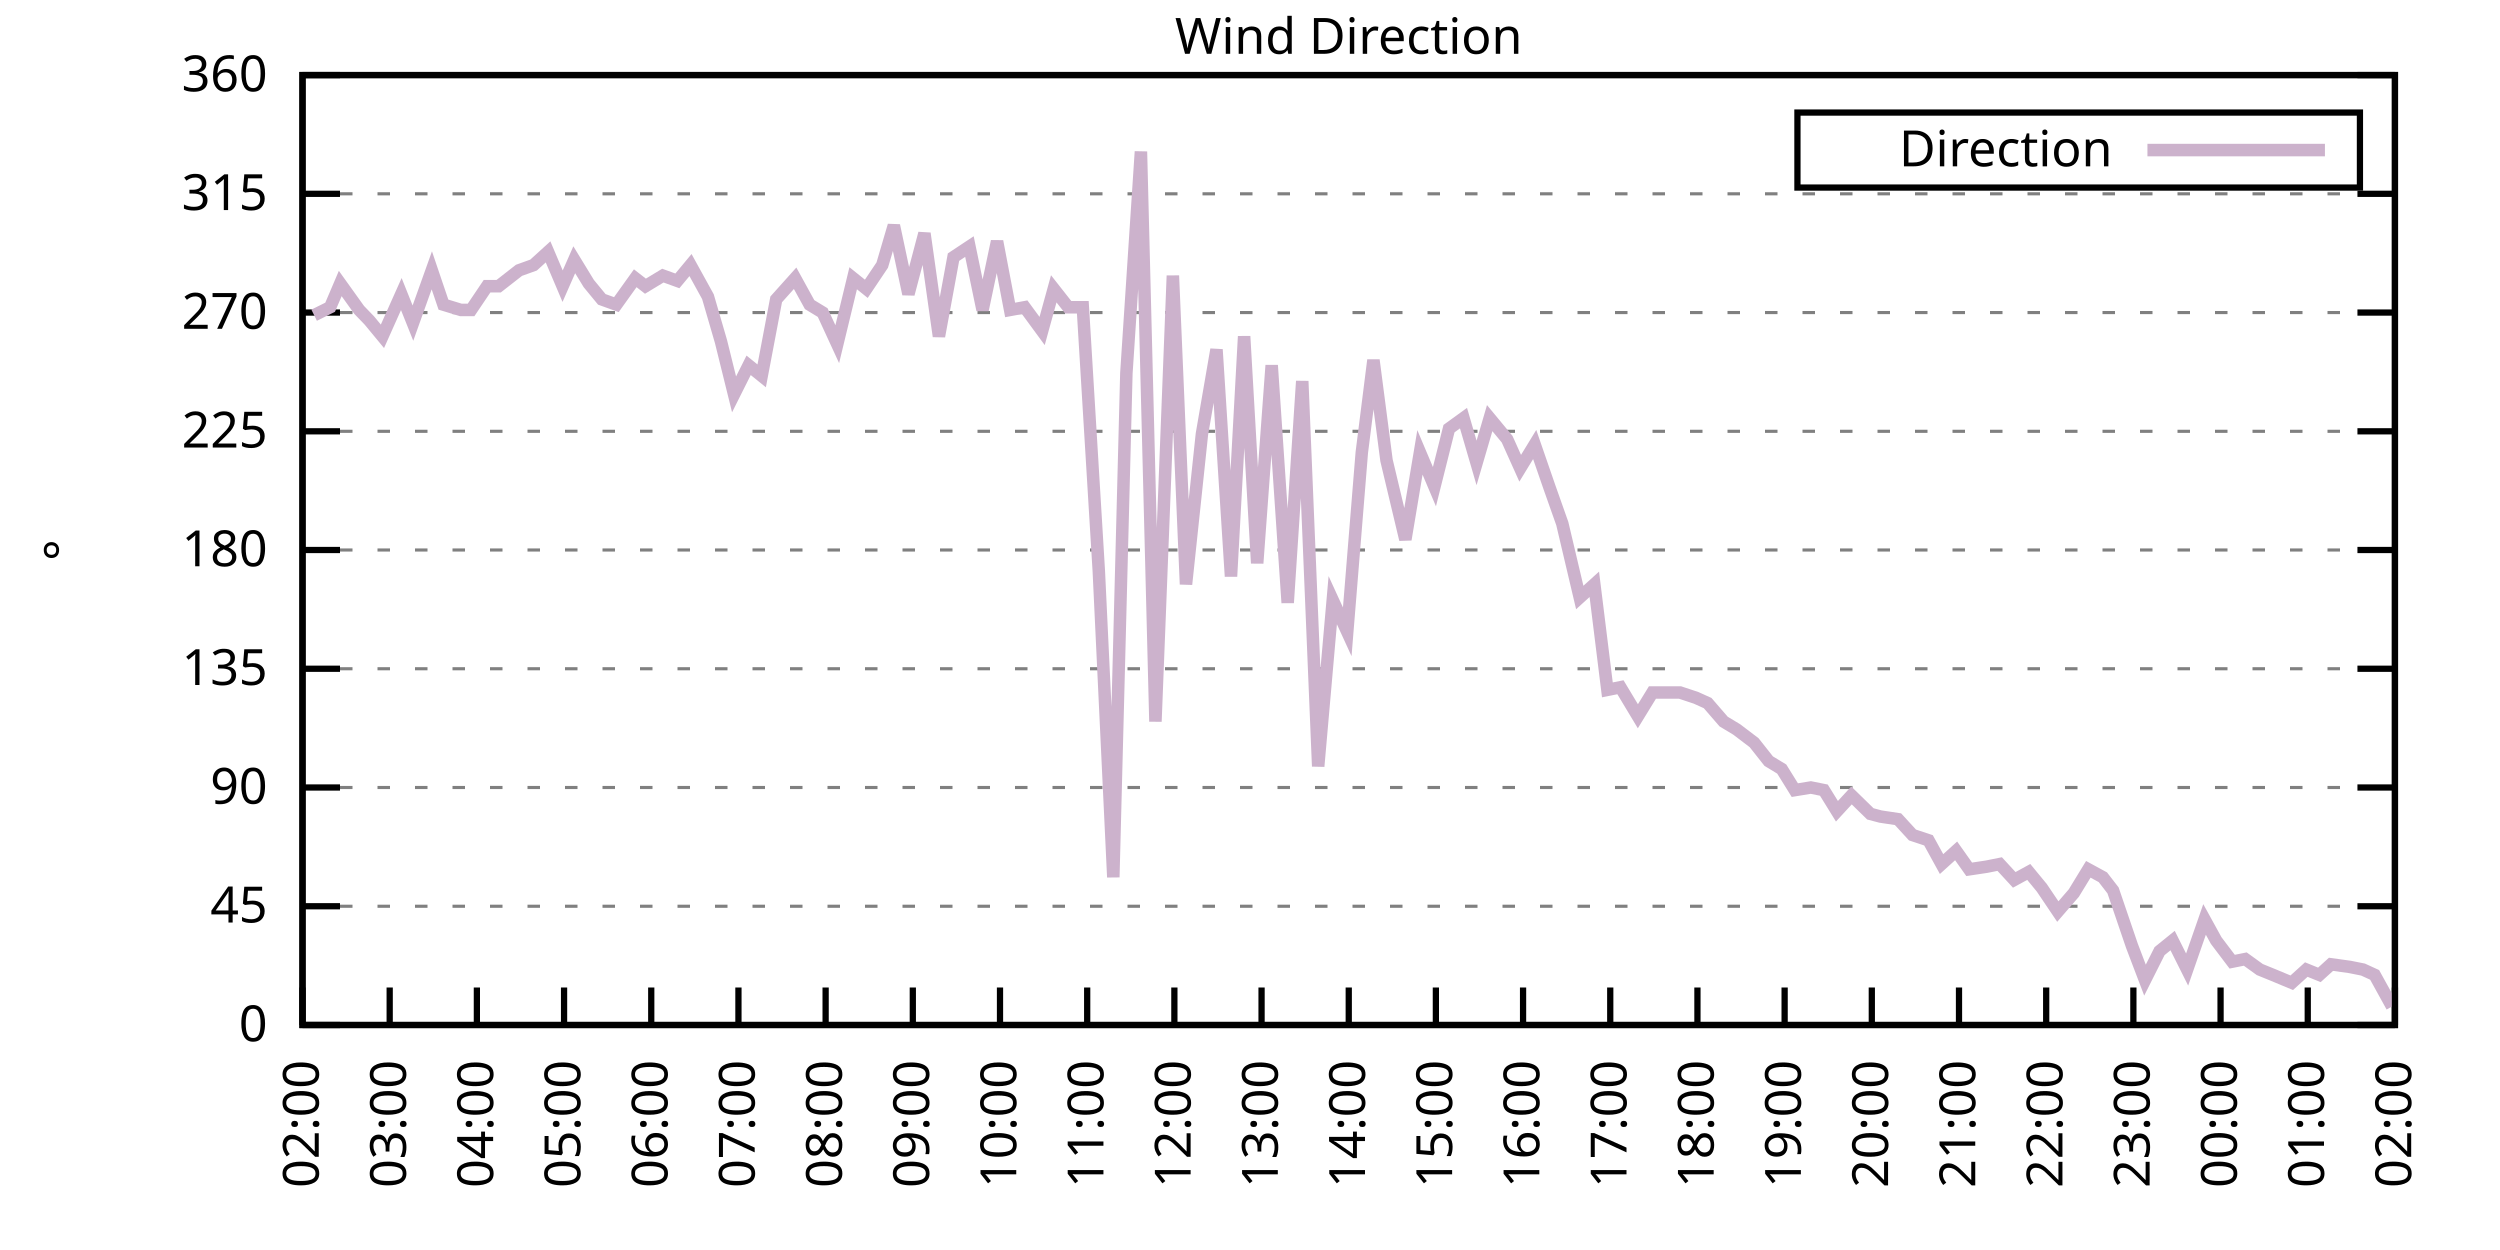
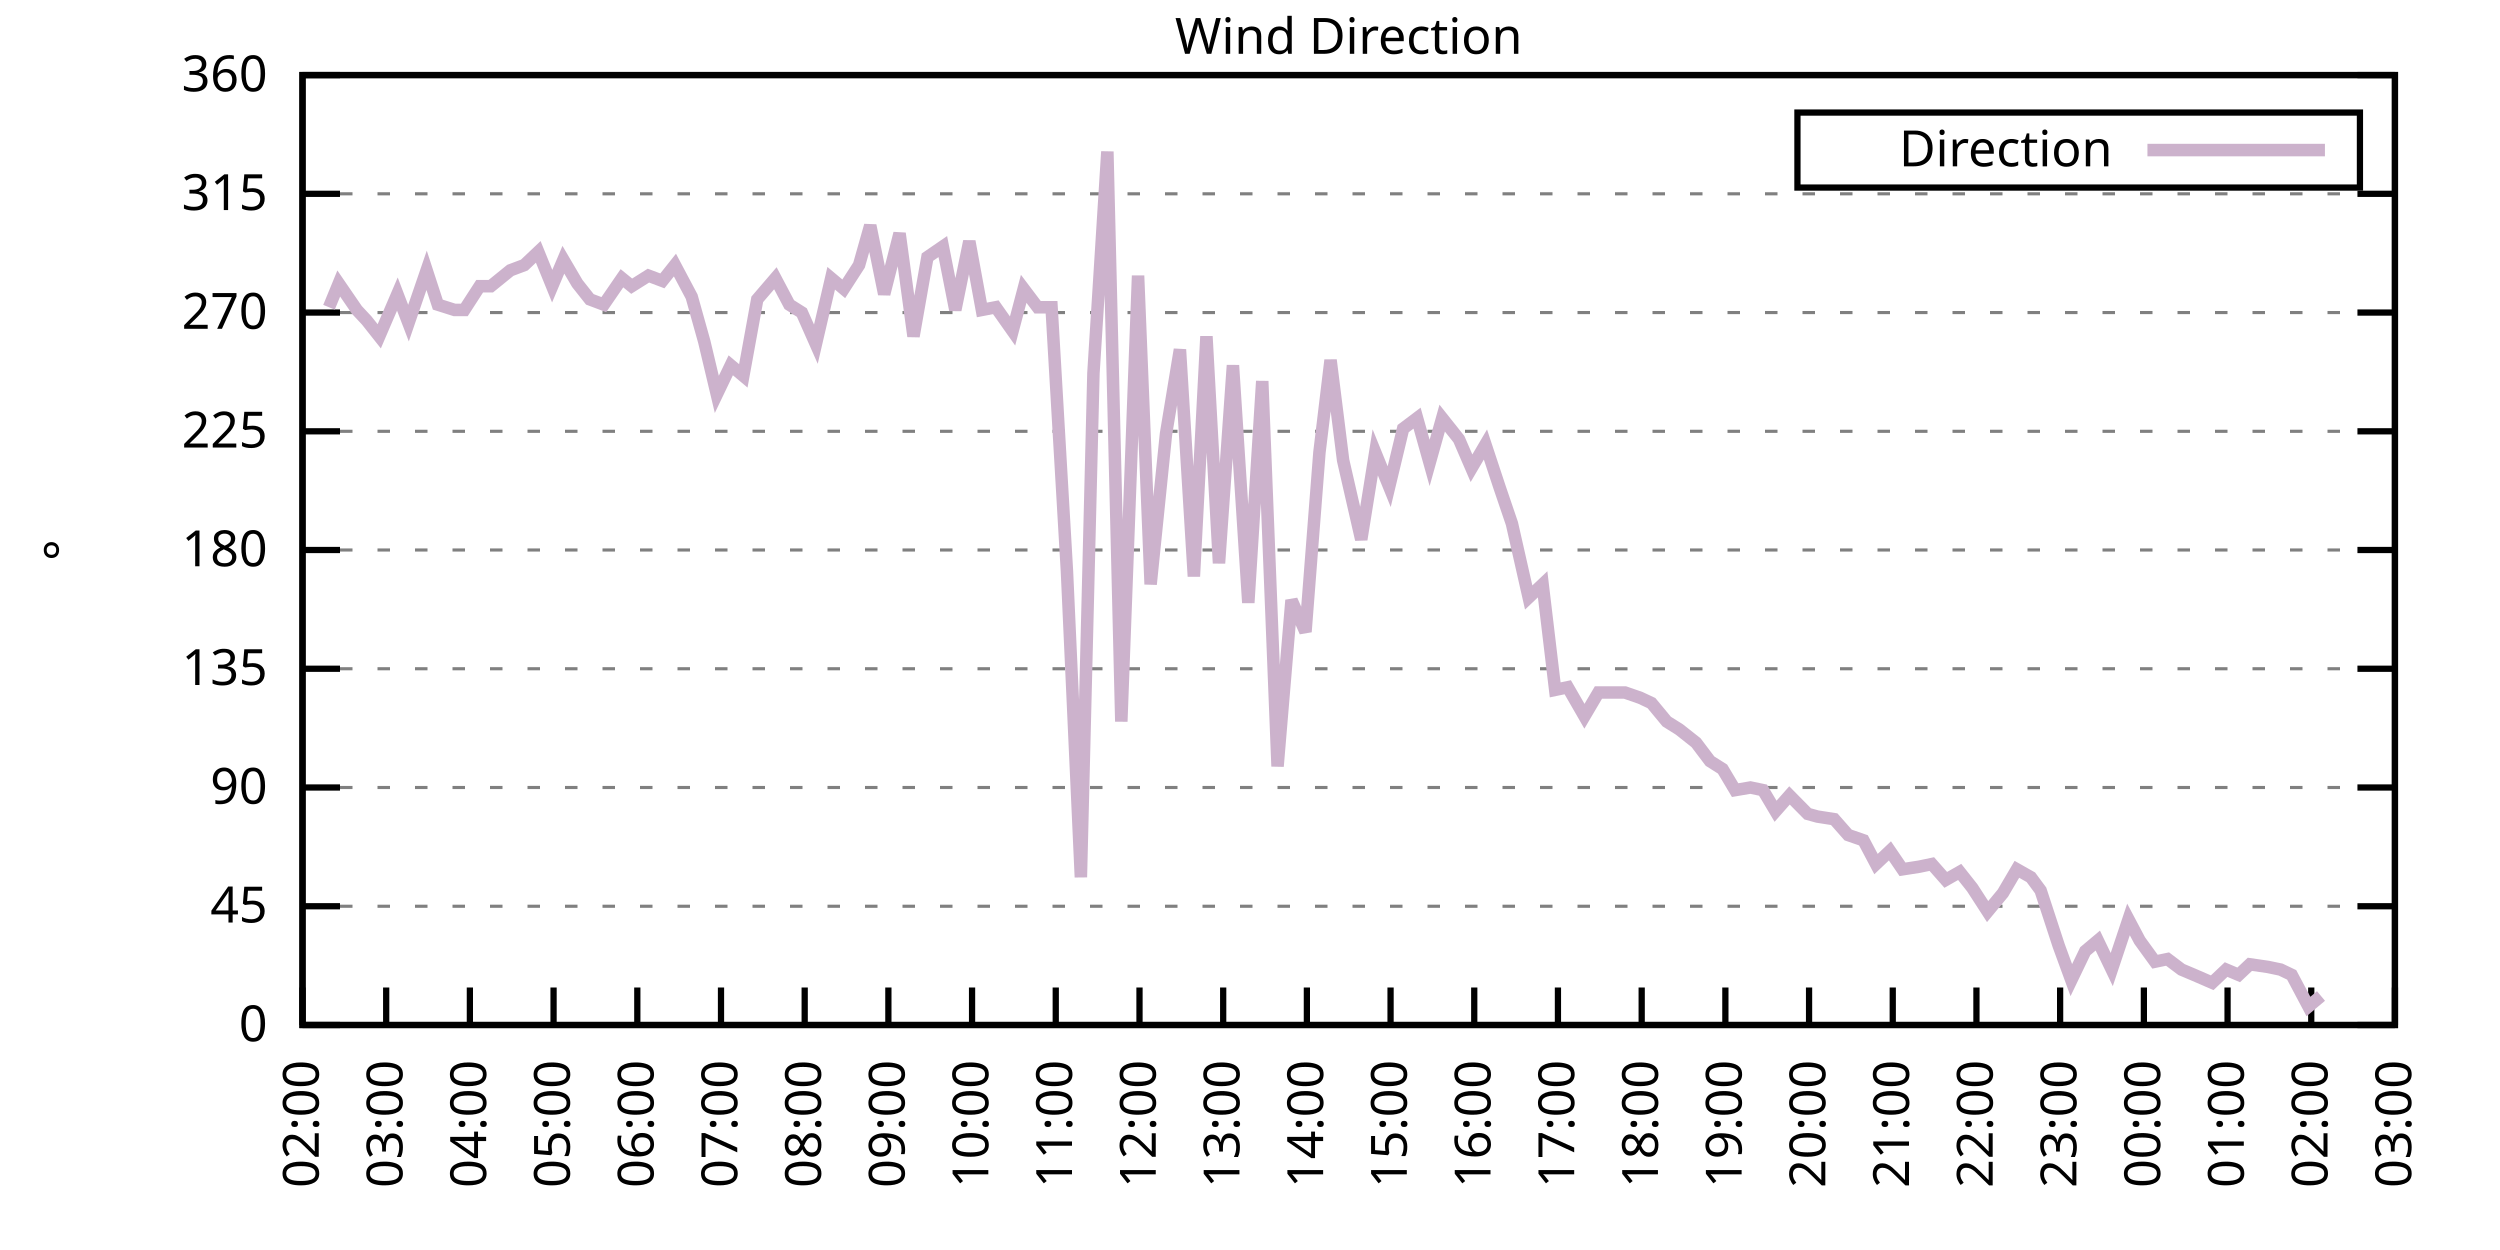
<svg xmlns="http://www.w3.org/2000/svg" xmlns:xlink="http://www.w3.org/1999/xlink" width="400" height="200" viewBox="0 0 400 200">
  <g id="gnuplot_canvas">
    <rect x="0" y="0" width="400" height="200" fill="none" />
    <defs>
      <circle id="gpDot" r="0.5" stroke-width="0.5" stroke="currentColor" />
      <path id="gpPt0" stroke-width="0.333" stroke="currentColor" d="M-1,0 h2 M0,-1 v2" />
      <path id="gpPt1" stroke-width="0.333" stroke="currentColor" d="M-1,-1 L1,1 M1,-1 L-1,1" />
      <path id="gpPt2" stroke-width="0.333" stroke="currentColor" d="M-1,0 L1,0 M0,-1 L0,1 M-1,-1 L1,1 M-1,1 L1,-1" />
      <rect id="gpPt3" stroke-width="0.333" stroke="currentColor" x="-1" y="-1" width="2" height="2" />
      <rect id="gpPt4" stroke-width="0.333" stroke="currentColor" fill="currentColor" x="-1" y="-1" width="2" height="2" />
      <circle id="gpPt5" stroke-width="0.333" stroke="currentColor" cx="0" cy="0" r="1" />
      <use xlink:href="#gpPt5" id="gpPt6" fill="currentColor" stroke="none" />
      <path id="gpPt7" stroke-width="0.333" stroke="currentColor" d="M0,-1.33 L-1.33,0.67 L1.33,0.67 z" />
      <use xlink:href="#gpPt7" id="gpPt8" fill="currentColor" stroke="none" />
      <use xlink:href="#gpPt7" id="gpPt9" stroke="currentColor" transform="rotate(180)" />
      <use xlink:href="#gpPt9" id="gpPt10" fill="currentColor" stroke="none" />
      <use xlink:href="#gpPt3" id="gpPt11" stroke="currentColor" transform="rotate(45)" />
      <use xlink:href="#gpPt11" id="gpPt12" fill="currentColor" stroke="none" />
      <path id="gpPt13" stroke-width="0.333" stroke="currentColor" d="M0,1.330 L1.265,0.411 L0.782,-1.067 L-0.782,-1.076 L-1.265,0.411 z" />
      <use xlink:href="#gpPt13" id="gpPt14" fill="currentColor" stroke="none" />
      <filter id="textbox" filterUnits="objectBoundingBox" x="0" y="0" height="1" width="1">
        <feFlood flood-color="white" flood-opacity="1" result="bgnd" />
        <feComposite in="SourceGraphic" in2="bgnd" operator="atop" />
      </filter>
      <filter id="greybox" filterUnits="objectBoundingBox" x="0" y="0" height="1" width="1">
        <feFlood flood-color="lightgrey" flood-opacity="1" result="grey" />
        <feComposite in="SourceGraphic" in2="grey" operator="atop" />
      </filter>
    </defs>
    <g fill="none" color="white" stroke="currentColor" stroke-width="1.00" stroke-linecap="butt" stroke-linejoin="miter">
</g>
    <g fill="none" color="black" stroke="currentColor" stroke-width="1.00" stroke-linecap="butt" stroke-linejoin="miter">
      <g stroke="none" shape-rendering="crispEdges">
        <polygon fill="rgb(255, 255, 255)" points="48.40,164.00 383.18,164.00 383.18,12.02 48.40,12.02 " />
      </g>
    </g>
    <g fill="none" color="black" stroke="currentColor" stroke-width="1.00" stroke-linecap="butt" stroke-linejoin="miter">
</g>
    <g fill="none" color="black" stroke="black" stroke-width="0.50" stroke-linecap="butt" stroke-linejoin="miter">
</g>
    <g fill="none" color="gray" stroke="currentColor" stroke-width="0.50" stroke-linecap="butt" stroke-linejoin="miter">
      <path stroke="gray" stroke-dasharray="2,4" class="gridline" d="M48.40,164.00 L383.19,164.00  " />
    </g>
    <g fill="none" color="gray" stroke="gray" stroke-width="1.00" stroke-linecap="butt" stroke-linejoin="miter">
</g>
    <g fill="none" color="black" stroke="currentColor" stroke-width="1.00" stroke-linecap="butt" stroke-linejoin="miter">
      <path stroke="black" d="M48.40,164.00 L54.40,164.00 M383.19,164.00 L377.19,164.00  " />
      <g transform="translate(42.80,166.60)" stroke="none" fill="black" font-family="Sans" font-size="8.00" text-anchor="end">
        <text>
          <tspan font-family="Sans"> 0</tspan>
        </text>
      </g>
    </g>
    <g fill="none" color="black" stroke="currentColor" stroke-width="1.00" stroke-linecap="butt" stroke-linejoin="miter">
</g>
    <g fill="none" color="black" stroke="black" stroke-width="0.50" stroke-linecap="butt" stroke-linejoin="miter">
</g>
    <g fill="none" color="gray" stroke="currentColor" stroke-width="0.50" stroke-linecap="butt" stroke-linejoin="miter">
      <path stroke="gray" stroke-dasharray="2,4" class="gridline" d="M48.40,145.00 L383.19,145.00  " />
    </g>
    <g fill="none" color="gray" stroke="gray" stroke-width="1.00" stroke-linecap="butt" stroke-linejoin="miter">
</g>
    <g fill="none" color="black" stroke="currentColor" stroke-width="1.00" stroke-linecap="butt" stroke-linejoin="miter">
      <path stroke="black" d="M48.40,145.00 L54.40,145.00 M383.19,145.00 L377.19,145.00  " />
      <g transform="translate(42.80,147.60)" stroke="none" fill="black" font-family="Sans" font-size="8.00" text-anchor="end">
        <text>
          <tspan font-family="Sans"> 45</tspan>
        </text>
      </g>
    </g>
    <g fill="none" color="black" stroke="currentColor" stroke-width="1.00" stroke-linecap="butt" stroke-linejoin="miter">
</g>
    <g fill="none" color="black" stroke="black" stroke-width="0.50" stroke-linecap="butt" stroke-linejoin="miter">
</g>
    <g fill="none" color="gray" stroke="currentColor" stroke-width="0.50" stroke-linecap="butt" stroke-linejoin="miter">
      <path stroke="gray" stroke-dasharray="2,4" class="gridline" d="M48.40,126.00 L383.19,126.00  " />
    </g>
    <g fill="none" color="gray" stroke="gray" stroke-width="1.00" stroke-linecap="butt" stroke-linejoin="miter">
</g>
    <g fill="none" color="black" stroke="currentColor" stroke-width="1.00" stroke-linecap="butt" stroke-linejoin="miter">
      <path stroke="black" d="M48.40,126.00 L54.40,126.00 M383.19,126.00 L377.19,126.00  " />
      <g transform="translate(42.80,128.60)" stroke="none" fill="black" font-family="Sans" font-size="8.00" text-anchor="end">
        <text>
          <tspan font-family="Sans"> 90</tspan>
        </text>
      </g>
    </g>
    <g fill="none" color="black" stroke="currentColor" stroke-width="1.00" stroke-linecap="butt" stroke-linejoin="miter">
</g>
    <g fill="none" color="black" stroke="black" stroke-width="0.50" stroke-linecap="butt" stroke-linejoin="miter">
</g>
    <g fill="none" color="gray" stroke="currentColor" stroke-width="0.50" stroke-linecap="butt" stroke-linejoin="miter">
      <path stroke="gray" stroke-dasharray="2,4" class="gridline" d="M48.40,107.00 L383.19,107.00  " />
    </g>
    <g fill="none" color="gray" stroke="gray" stroke-width="1.00" stroke-linecap="butt" stroke-linejoin="miter">
</g>
    <g fill="none" color="black" stroke="currentColor" stroke-width="1.00" stroke-linecap="butt" stroke-linejoin="miter">
      <path stroke="black" d="M48.40,107.00 L54.40,107.00 M383.19,107.00 L377.19,107.00  " />
      <g transform="translate(42.80,109.60)" stroke="none" fill="black" font-family="Sans" font-size="8.00" text-anchor="end">
        <text>
          <tspan font-family="Sans"> 135</tspan>
        </text>
      </g>
    </g>
    <g fill="none" color="black" stroke="currentColor" stroke-width="1.00" stroke-linecap="butt" stroke-linejoin="miter">
</g>
    <g fill="none" color="black" stroke="black" stroke-width="0.50" stroke-linecap="butt" stroke-linejoin="miter">
</g>
    <g fill="none" color="gray" stroke="currentColor" stroke-width="0.50" stroke-linecap="butt" stroke-linejoin="miter">
      <path stroke="gray" stroke-dasharray="2,4" class="gridline" d="M48.40,88.00 L383.19,88.00  " />
    </g>
    <g fill="none" color="gray" stroke="gray" stroke-width="1.00" stroke-linecap="butt" stroke-linejoin="miter">
</g>
    <g fill="none" color="black" stroke="currentColor" stroke-width="1.00" stroke-linecap="butt" stroke-linejoin="miter">
      <path stroke="black" d="M48.40,88.00 L54.40,88.00 M383.19,88.00 L377.19,88.00  " />
      <g transform="translate(42.80,90.60)" stroke="none" fill="black" font-family="Sans" font-size="8.00" text-anchor="end">
        <text>
          <tspan font-family="Sans"> 180</tspan>
        </text>
      </g>
    </g>
    <g fill="none" color="black" stroke="currentColor" stroke-width="1.00" stroke-linecap="butt" stroke-linejoin="miter">
</g>
    <g fill="none" color="black" stroke="black" stroke-width="0.50" stroke-linecap="butt" stroke-linejoin="miter">
</g>
    <g fill="none" color="gray" stroke="currentColor" stroke-width="0.50" stroke-linecap="butt" stroke-linejoin="miter">
      <path stroke="gray" stroke-dasharray="2,4" class="gridline" d="M48.40,69.01 L383.19,69.01  " />
    </g>
    <g fill="none" color="gray" stroke="gray" stroke-width="1.00" stroke-linecap="butt" stroke-linejoin="miter">
</g>
    <g fill="none" color="black" stroke="currentColor" stroke-width="1.00" stroke-linecap="butt" stroke-linejoin="miter">
      <path stroke="black" d="M48.40,69.01 L54.40,69.01 M383.19,69.01 L377.19,69.01  " />
      <g transform="translate(42.80,71.61)" stroke="none" fill="black" font-family="Sans" font-size="8.00" text-anchor="end">
        <text>
          <tspan font-family="Sans"> 225</tspan>
        </text>
      </g>
    </g>
    <g fill="none" color="black" stroke="currentColor" stroke-width="1.00" stroke-linecap="butt" stroke-linejoin="miter">
</g>
    <g fill="none" color="black" stroke="black" stroke-width="0.50" stroke-linecap="butt" stroke-linejoin="miter">
</g>
    <g fill="none" color="gray" stroke="currentColor" stroke-width="0.50" stroke-linecap="butt" stroke-linejoin="miter">
      <path stroke="gray" stroke-dasharray="2,4" class="gridline" d="M48.40,50.01 L383.19,50.01  " />
    </g>
    <g fill="none" color="gray" stroke="gray" stroke-width="1.00" stroke-linecap="butt" stroke-linejoin="miter">
</g>
    <g fill="none" color="black" stroke="currentColor" stroke-width="1.00" stroke-linecap="butt" stroke-linejoin="miter">
      <path stroke="black" d="M48.40,50.01 L54.40,50.01 M383.19,50.01 L377.19,50.01  " />
      <g transform="translate(42.80,52.61)" stroke="none" fill="black" font-family="Sans" font-size="8.00" text-anchor="end">
        <text>
          <tspan font-family="Sans"> 270</tspan>
        </text>
      </g>
    </g>
    <g fill="none" color="black" stroke="currentColor" stroke-width="1.00" stroke-linecap="butt" stroke-linejoin="miter">
</g>
    <g fill="none" color="black" stroke="black" stroke-width="0.50" stroke-linecap="butt" stroke-linejoin="miter">
</g>
    <g fill="none" color="gray" stroke="currentColor" stroke-width="0.50" stroke-linecap="butt" stroke-linejoin="miter">
      <path stroke="gray" stroke-dasharray="2,4" class="gridline" d="M48.40,31.01 L383.19,31.01  " />
    </g>
    <g fill="none" color="gray" stroke="gray" stroke-width="1.00" stroke-linecap="butt" stroke-linejoin="miter">
</g>
    <g fill="none" color="black" stroke="currentColor" stroke-width="1.00" stroke-linecap="butt" stroke-linejoin="miter">
      <path stroke="black" d="M48.40,31.01 L54.40,31.01 M383.19,31.01 L377.19,31.01  " />
      <g transform="translate(42.80,33.61)" stroke="none" fill="black" font-family="Sans" font-size="8.00" text-anchor="end">
        <text>
          <tspan font-family="Sans"> 315</tspan>
        </text>
      </g>
    </g>
    <g fill="none" color="black" stroke="currentColor" stroke-width="1.00" stroke-linecap="butt" stroke-linejoin="miter">
</g>
    <g fill="none" color="black" stroke="black" stroke-width="0.50" stroke-linecap="butt" stroke-linejoin="miter">
</g>
    <g fill="none" color="gray" stroke="currentColor" stroke-width="0.50" stroke-linecap="butt" stroke-linejoin="miter">
      <path stroke="gray" stroke-dasharray="2,4" class="gridline" d="M48.40,12.01 L383.19,12.01  " />
    </g>
    <g fill="none" color="gray" stroke="gray" stroke-width="1.00" stroke-linecap="butt" stroke-linejoin="miter">
</g>
    <g fill="none" color="black" stroke="currentColor" stroke-width="1.00" stroke-linecap="butt" stroke-linejoin="miter">
      <path stroke="black" d="M48.40,12.01 L54.40,12.01 M383.19,12.01 L377.19,12.01  " />
      <g transform="translate(42.80,14.61)" stroke="none" fill="black" font-family="Sans" font-size="8.00" text-anchor="end">
        <text>
          <tspan font-family="Sans"> 360</tspan>
        </text>
      </g>
    </g>
    <g fill="none" color="black" stroke="currentColor" stroke-width="1.00" stroke-linecap="butt" stroke-linejoin="miter">
      <path stroke="black" d="M48.40,164.00 L48.40,158.00  " />
      <g transform="translate(51.00,169.60) rotate(270.00)" stroke="none" fill="black" font-family="Sans" font-size="8.00" text-anchor="end">
        <text>
          <tspan font-family="Sans">02:00</tspan>
        </text>
      </g>
    </g>
    <g fill="none" color="black" stroke="currentColor" stroke-width="1.00" stroke-linecap="butt" stroke-linejoin="miter">
-       <path stroke="black" d="M62.35,164.00 L62.35,158.00  " />
-       <g transform="translate(64.95,169.60) rotate(270.00)" stroke="none" fill="black" font-family="Sans" font-size="8.00" text-anchor="end">
+       <path stroke="black" d="M61.79,164.00 L61.79,158.00  " />
+       <g transform="translate(64.39,169.60) rotate(270.00)" stroke="none" fill="black" font-family="Sans" font-size="8.00" text-anchor="end">
        <text>
          <tspan font-family="Sans">03:00</tspan>
        </text>
      </g>
    </g>
    <g fill="none" color="black" stroke="currentColor" stroke-width="1.00" stroke-linecap="butt" stroke-linejoin="miter">
-       <path stroke="black" d="M76.30,164.00 L76.30,158.00  " />
-       <g transform="translate(78.90,169.60) rotate(270.00)" stroke="none" fill="black" font-family="Sans" font-size="8.00" text-anchor="end">
+       <path stroke="black" d="M75.18,164.00 L75.18,158.00  " />
+       <g transform="translate(77.78,169.60) rotate(270.00)" stroke="none" fill="black" font-family="Sans" font-size="8.00" text-anchor="end">
        <text>
          <tspan font-family="Sans">04:00</tspan>
        </text>
      </g>
    </g>
    <g fill="none" color="black" stroke="currentColor" stroke-width="1.00" stroke-linecap="butt" stroke-linejoin="miter">
-       <path stroke="black" d="M90.25,164.00 L90.25,158.00  " />
-       <g transform="translate(92.85,169.60) rotate(270.00)" stroke="none" fill="black" font-family="Sans" font-size="8.00" text-anchor="end">
+       <path stroke="black" d="M88.57,164.00 L88.57,158.00  " />
+       <g transform="translate(91.17,169.60) rotate(270.00)" stroke="none" fill="black" font-family="Sans" font-size="8.00" text-anchor="end">
        <text>
          <tspan font-family="Sans">05:00</tspan>
        </text>
      </g>
    </g>
    <g fill="none" color="black" stroke="currentColor" stroke-width="1.00" stroke-linecap="butt" stroke-linejoin="miter">
-       <path stroke="black" d="M104.20,164.00 L104.20,158.00  " />
-       <g transform="translate(106.80,169.60) rotate(270.00)" stroke="none" fill="black" font-family="Sans" font-size="8.00" text-anchor="end">
+       <path stroke="black" d="M101.97,164.00 L101.97,158.00  " />
+       <g transform="translate(104.57,169.60) rotate(270.00)" stroke="none" fill="black" font-family="Sans" font-size="8.00" text-anchor="end">
        <text>
          <tspan font-family="Sans">06:00</tspan>
        </text>
      </g>
    </g>
    <g fill="none" color="black" stroke="currentColor" stroke-width="1.00" stroke-linecap="butt" stroke-linejoin="miter">
-       <path stroke="black" d="M118.15,164.00 L118.15,158.00  " />
-       <g transform="translate(120.75,169.60) rotate(270.00)" stroke="none" fill="black" font-family="Sans" font-size="8.00" text-anchor="end">
+       <path stroke="black" d="M115.36,164.00 L115.36,158.00  " />
+       <g transform="translate(117.96,169.60) rotate(270.00)" stroke="none" fill="black" font-family="Sans" font-size="8.00" text-anchor="end">
        <text>
          <tspan font-family="Sans">07:00</tspan>
        </text>
      </g>
    </g>
    <g fill="none" color="black" stroke="currentColor" stroke-width="1.00" stroke-linecap="butt" stroke-linejoin="miter">
-       <path stroke="black" d="M132.10,164.00 L132.10,158.00  " />
-       <g transform="translate(134.70,169.60) rotate(270.00)" stroke="none" fill="black" font-family="Sans" font-size="8.00" text-anchor="end">
+       <path stroke="black" d="M128.75,164.00 L128.75,158.00  " />
+       <g transform="translate(131.35,169.60) rotate(270.00)" stroke="none" fill="black" font-family="Sans" font-size="8.00" text-anchor="end">
        <text>
          <tspan font-family="Sans">08:00</tspan>
        </text>
      </g>
    </g>
    <g fill="none" color="black" stroke="currentColor" stroke-width="1.00" stroke-linecap="butt" stroke-linejoin="miter">
-       <path stroke="black" d="M146.05,164.00 L146.05,158.00  " />
-       <g transform="translate(148.65,169.60) rotate(270.00)" stroke="none" fill="black" font-family="Sans" font-size="8.00" text-anchor="end">
+       <path stroke="black" d="M142.14,164.00 L142.14,158.00  " />
+       <g transform="translate(144.74,169.60) rotate(270.00)" stroke="none" fill="black" font-family="Sans" font-size="8.00" text-anchor="end">
        <text>
          <tspan font-family="Sans">09:00</tspan>
        </text>
      </g>
    </g>
    <g fill="none" color="black" stroke="currentColor" stroke-width="1.00" stroke-linecap="butt" stroke-linejoin="miter">
-       <path stroke="black" d="M160.00,164.00 L160.00,158.00  " />
-       <g transform="translate(162.60,169.60) rotate(270.00)" stroke="none" fill="black" font-family="Sans" font-size="8.00" text-anchor="end">
+       <path stroke="black" d="M155.53,164.00 L155.53,158.00  " />
+       <g transform="translate(158.13,169.60) rotate(270.00)" stroke="none" fill="black" font-family="Sans" font-size="8.00" text-anchor="end">
        <text>
          <tspan font-family="Sans">10:00</tspan>
        </text>
      </g>
    </g>
    <g fill="none" color="black" stroke="currentColor" stroke-width="1.00" stroke-linecap="butt" stroke-linejoin="miter">
-       <path stroke="black" d="M173.95,164.00 L173.95,158.00  " />
-       <g transform="translate(176.55,169.60) rotate(270.00)" stroke="none" fill="black" font-family="Sans" font-size="8.00" text-anchor="end">
+       <path stroke="black" d="M168.92,164.00 L168.92,158.00  " />
+       <g transform="translate(171.52,169.60) rotate(270.00)" stroke="none" fill="black" font-family="Sans" font-size="8.00" text-anchor="end">
        <text>
          <tspan font-family="Sans">11:00</tspan>
        </text>
      </g>
    </g>
    <g fill="none" color="black" stroke="currentColor" stroke-width="1.00" stroke-linecap="butt" stroke-linejoin="miter">
-       <path stroke="black" d="M187.90,164.00 L187.90,158.00  " />
-       <g transform="translate(190.50,169.60) rotate(270.00)" stroke="none" fill="black" font-family="Sans" font-size="8.00" text-anchor="end">
+       <path stroke="black" d="M182.32,164.00 L182.32,158.00  " />
+       <g transform="translate(184.92,169.60) rotate(270.00)" stroke="none" fill="black" font-family="Sans" font-size="8.00" text-anchor="end">
        <text>
          <tspan font-family="Sans">12:00</tspan>
        </text>
      </g>
    </g>
    <g fill="none" color="black" stroke="currentColor" stroke-width="1.00" stroke-linecap="butt" stroke-linejoin="miter">
-       <path stroke="black" d="M201.85,164.00 L201.85,158.00  " />
-       <g transform="translate(204.45,169.60) rotate(270.00)" stroke="none" fill="black" font-family="Sans" font-size="8.00" text-anchor="end">
+       <path stroke="black" d="M195.71,164.00 L195.71,158.00  " />
+       <g transform="translate(198.31,169.60) rotate(270.00)" stroke="none" fill="black" font-family="Sans" font-size="8.00" text-anchor="end">
        <text>
          <tspan font-family="Sans">13:00</tspan>
        </text>
      </g>
    </g>
    <g fill="none" color="black" stroke="currentColor" stroke-width="1.00" stroke-linecap="butt" stroke-linejoin="miter">
-       <path stroke="black" d="M215.80,164.00 L215.80,158.00  " />
-       <g transform="translate(218.40,169.60) rotate(270.00)" stroke="none" fill="black" font-family="Sans" font-size="8.00" text-anchor="end">
+       <path stroke="black" d="M209.10,164.00 L209.10,158.00  " />
+       <g transform="translate(211.70,169.60) rotate(270.00)" stroke="none" fill="black" font-family="Sans" font-size="8.00" text-anchor="end">
        <text>
          <tspan font-family="Sans">14:00</tspan>
        </text>
      </g>
    </g>
    <g fill="none" color="black" stroke="currentColor" stroke-width="1.00" stroke-linecap="butt" stroke-linejoin="miter">
-       <path stroke="black" d="M229.74,164.00 L229.74,158.00  " />
-       <g transform="translate(232.34,169.60) rotate(270.00)" stroke="none" fill="black" font-family="Sans" font-size="8.00" text-anchor="end">
+       <path stroke="black" d="M222.49,164.00 L222.49,158.00  " />
+       <g transform="translate(225.09,169.60) rotate(270.00)" stroke="none" fill="black" font-family="Sans" font-size="8.00" text-anchor="end">
        <text>
          <tspan font-family="Sans">15:00</tspan>
        </text>
      </g>
    </g>
    <g fill="none" color="black" stroke="currentColor" stroke-width="1.00" stroke-linecap="butt" stroke-linejoin="miter">
-       <path stroke="black" d="M243.69,164.00 L243.69,158.00  " />
-       <g transform="translate(246.29,169.60) rotate(270.00)" stroke="none" fill="black" font-family="Sans" font-size="8.00" text-anchor="end">
+       <path stroke="black" d="M235.88,164.00 L235.88,158.00  " />
+       <g transform="translate(238.48,169.60) rotate(270.00)" stroke="none" fill="black" font-family="Sans" font-size="8.00" text-anchor="end">
        <text>
          <tspan font-family="Sans">16:00</tspan>
        </text>
      </g>
    </g>
    <g fill="none" color="black" stroke="currentColor" stroke-width="1.00" stroke-linecap="butt" stroke-linejoin="miter">
-       <path stroke="black" d="M257.64,164.00 L257.64,158.00  " />
-       <g transform="translate(260.24,169.60) rotate(270.00)" stroke="none" fill="black" font-family="Sans" font-size="8.00" text-anchor="end">
+       <path stroke="black" d="M249.27,164.00 L249.27,158.00  " />
+       <g transform="translate(251.87,169.60) rotate(270.00)" stroke="none" fill="black" font-family="Sans" font-size="8.00" text-anchor="end">
        <text>
          <tspan font-family="Sans">17:00</tspan>
        </text>
      </g>
    </g>
    <g fill="none" color="black" stroke="currentColor" stroke-width="1.00" stroke-linecap="butt" stroke-linejoin="miter">
-       <path stroke="black" d="M271.59,164.00 L271.59,158.00  " />
-       <g transform="translate(274.19,169.60) rotate(270.00)" stroke="none" fill="black" font-family="Sans" font-size="8.00" text-anchor="end">
+       <path stroke="black" d="M262.67,164.00 L262.67,158.00  " />
+       <g transform="translate(265.27,169.60) rotate(270.00)" stroke="none" fill="black" font-family="Sans" font-size="8.00" text-anchor="end">
        <text>
          <tspan font-family="Sans">18:00</tspan>
        </text>
      </g>
    </g>
    <g fill="none" color="black" stroke="currentColor" stroke-width="1.00" stroke-linecap="butt" stroke-linejoin="miter">
-       <path stroke="black" d="M285.54,164.00 L285.54,158.00  " />
-       <g transform="translate(288.14,169.60) rotate(270.00)" stroke="none" fill="black" font-family="Sans" font-size="8.00" text-anchor="end">
+       <path stroke="black" d="M276.06,164.00 L276.06,158.00  " />
+       <g transform="translate(278.66,169.60) rotate(270.00)" stroke="none" fill="black" font-family="Sans" font-size="8.00" text-anchor="end">
        <text>
          <tspan font-family="Sans">19:00</tspan>
        </text>
      </g>
    </g>
    <g fill="none" color="black" stroke="currentColor" stroke-width="1.00" stroke-linecap="butt" stroke-linejoin="miter">
-       <path stroke="black" d="M299.49,164.00 L299.49,158.00  " />
-       <g transform="translate(302.09,169.60) rotate(270.00)" stroke="none" fill="black" font-family="Sans" font-size="8.00" text-anchor="end">
+       <path stroke="black" d="M289.45,164.00 L289.45,158.00  " />
+       <g transform="translate(292.05,169.60) rotate(270.00)" stroke="none" fill="black" font-family="Sans" font-size="8.00" text-anchor="end">
        <text>
          <tspan font-family="Sans">20:00</tspan>
        </text>
      </g>
    </g>
    <g fill="none" color="black" stroke="currentColor" stroke-width="1.00" stroke-linecap="butt" stroke-linejoin="miter">
-       <path stroke="black" d="M313.44,164.00 L313.44,158.00  " />
-       <g transform="translate(316.04,169.60) rotate(270.00)" stroke="none" fill="black" font-family="Sans" font-size="8.00" text-anchor="end">
+       <path stroke="black" d="M302.84,164.00 L302.84,158.00  " />
+       <g transform="translate(305.44,169.60) rotate(270.00)" stroke="none" fill="black" font-family="Sans" font-size="8.00" text-anchor="end">
        <text>
          <tspan font-family="Sans">21:00</tspan>
        </text>
      </g>
    </g>
    <g fill="none" color="black" stroke="currentColor" stroke-width="1.00" stroke-linecap="butt" stroke-linejoin="miter">
-       <path stroke="black" d="M327.39,164.00 L327.39,158.00  " />
-       <g transform="translate(329.99,169.60) rotate(270.00)" stroke="none" fill="black" font-family="Sans" font-size="8.00" text-anchor="end">
+       <path stroke="black" d="M316.23,164.00 L316.23,158.00  " />
+       <g transform="translate(318.83,169.60) rotate(270.00)" stroke="none" fill="black" font-family="Sans" font-size="8.00" text-anchor="end">
        <text>
          <tspan font-family="Sans">22:00</tspan>
        </text>
      </g>
    </g>
    <g fill="none" color="black" stroke="currentColor" stroke-width="1.00" stroke-linecap="butt" stroke-linejoin="miter">
-       <path stroke="black" d="M341.34,164.00 L341.34,158.00  " />
-       <g transform="translate(343.94,169.60) rotate(270.00)" stroke="none" fill="black" font-family="Sans" font-size="8.00" text-anchor="end">
+       <path stroke="black" d="M329.62,164.00 L329.62,158.00  " />
+       <g transform="translate(332.22,169.60) rotate(270.00)" stroke="none" fill="black" font-family="Sans" font-size="8.00" text-anchor="end">
        <text>
          <tspan font-family="Sans">23:00</tspan>
        </text>
      </g>
    </g>
    <g fill="none" color="black" stroke="currentColor" stroke-width="1.00" stroke-linecap="butt" stroke-linejoin="miter">
-       <path stroke="black" d="M355.29,164.00 L355.29,158.00  " />
-       <g transform="translate(357.89,169.60) rotate(270.00)" stroke="none" fill="black" font-family="Sans" font-size="8.00" text-anchor="end">
+       <path stroke="black" d="M343.02,164.00 L343.02,158.00  " />
+       <g transform="translate(345.62,169.60) rotate(270.00)" stroke="none" fill="black" font-family="Sans" font-size="8.00" text-anchor="end">
        <text>
          <tspan font-family="Sans">00:00</tspan>
        </text>
      </g>
    </g>
    <g fill="none" color="black" stroke="currentColor" stroke-width="1.00" stroke-linecap="butt" stroke-linejoin="miter">
-       <path stroke="black" d="M369.24,164.00 L369.24,158.00  " />
-       <g transform="translate(371.84,169.60) rotate(270.00)" stroke="none" fill="black" font-family="Sans" font-size="8.00" text-anchor="end">
+       <path stroke="black" d="M356.41,164.00 L356.41,158.00  " />
+       <g transform="translate(359.01,169.60) rotate(270.00)" stroke="none" fill="black" font-family="Sans" font-size="8.00" text-anchor="end">
        <text>
          <tspan font-family="Sans">01:00</tspan>
+         </text>
+       </g>
+     </g>
+     <g fill="none" color="black" stroke="currentColor" stroke-width="1.00" stroke-linecap="butt" stroke-linejoin="miter">
+       <path stroke="black" d="M369.80,164.00 L369.80,158.00  " />
+       <g transform="translate(372.40,169.60) rotate(270.00)" stroke="none" fill="black" font-family="Sans" font-size="8.00" text-anchor="end">
+         <text>
+           <tspan font-family="Sans">02:00</tspan>
        </text>
      </g>
    </g>
    <g fill="none" color="black" stroke="currentColor" stroke-width="1.00" stroke-linecap="butt" stroke-linejoin="miter">
      <path stroke="black" d="M383.19,164.00 L383.19,158.00  " />
      <g transform="translate(385.79,169.60) rotate(270.00)" stroke="none" fill="black" font-family="Sans" font-size="8.00" text-anchor="end">
        <text>
-           <tspan font-family="Sans">02:00</tspan>
+           <tspan font-family="Sans">03:00</tspan>
        </text>
      </g>
    </g>
    <g fill="none" color="black" stroke="currentColor" stroke-width="1.00" stroke-linecap="butt" stroke-linejoin="miter">
</g>
    <g fill="none" color="black" stroke="currentColor" stroke-width="1.00" stroke-linecap="butt" stroke-linejoin="miter">
      <path stroke="black" d="M48.40,12.01 L48.40,164.00 L383.19,164.00 L383.19,12.01 L48.40,12.01 Z  " />
    </g>
    <g fill="none" color="black" stroke="currentColor" stroke-width="1.00" stroke-linecap="butt" stroke-linejoin="miter">
</g>
    <g fill="none" color="black" stroke="currentColor" stroke-width="1.00" stroke-linecap="butt" stroke-linejoin="miter">
      <path stroke="black" d="M287.59,30.01 L287.59,18.01 L377.59,18.01 L377.59,30.01 L287.59,30.01 Z  " />
    </g>
    <g id="Wind_direction_plot_1">
      <g fill="none" color="white" stroke="black" stroke-width="2.00" stroke-linecap="butt" stroke-linejoin="miter">
</g>
      <g fill="none" color="black" stroke="currentColor" stroke-width="2.00" stroke-linecap="butt" stroke-linejoin="miter">
        <g transform="translate(337.99,26.61)" stroke="none" fill="black" font-family="Sans" font-size="8.00" text-anchor="end">
          <text>
            <tspan font-family="Sans">Direction</tspan>
          </text>
        </g>
      </g>
      <g fill="none" color="black" stroke="currentColor" stroke-width="2.00" stroke-linecap="butt" stroke-linejoin="miter">
-         <path stroke="rgb(204, 178, 204)" d="M343.59,24.01 L371.99,24.01 M50.26,50.43 L52.82,49.16 L54.44,45.36 L57.47,49.59 L59.09,51.27 L61.19,53.81   L64.21,47.05 L66.07,51.70 L69.09,43.25 L70.95,48.74 L73.74,49.59 L75.37,49.59 L77.93,45.79 L79.79,45.79   L83.04,43.25 L85.37,42.41 L87.69,40.30 L90.02,45.79 L91.88,41.56 L94.20,45.36 L96.29,47.90 L98.62,48.74   L101.64,44.52 L103.27,45.79 L106.06,44.10 L108.38,44.94 L110.48,42.41 L113.27,47.47 L115.36,54.65 L117.45,63.10   L119.78,58.45 L121.87,60.14 L124.19,47.90 L127.22,44.52 L129.54,48.74 L131.63,50.01 L133.96,55.07 L136.51,44.52   L138.61,46.21 L141.16,42.41 L143.02,36.08 L145.35,47.05 L147.91,37.34 L150.23,53.81 L152.56,41.14 L155.11,39.45   L157.21,49.59 L159.53,38.61 L161.62,49.59 L163.95,49.16 L166.74,52.96 L168.60,46.21 L170.92,49.16 L173.25,49.16   L175.81,91.38 L178.13,140.36 L180.22,59.72 L182.55,24.25 L184.87,115.45 L187.66,44.10 L189.76,93.49 L192.31,69.43   L194.64,55.92 L196.96,92.23 L199.06,53.81 L201.15,90.12 L203.47,58.45 L206.03,96.45 L208.36,60.98 L210.91,122.62   L213.24,96.03 L215.56,101.09 L217.89,72.38 L219.75,57.61 L221.84,73.65 L224.86,86.32 L227.19,72.38 L229.51,77.87   L231.84,68.58 L234.16,66.90 L236.25,74.07 L238.35,66.90 L241.14,70.27 L243.23,74.92 L245.55,71.12 L247.88,77.87   L249.97,83.78 L252.76,95.60 L255.09,93.49 L257.18,110.38 L259.27,109.96 L262.06,114.60 L264.39,110.80 L266.71,110.80   L268.80,110.80 L271.36,111.65 L273.22,112.49 L275.78,115.45 L277.87,116.71 L280.66,118.83 L282.99,121.78 L285.08,123.05   L287.17,126.42 L289.73,126.00 L291.82,126.42 L293.91,129.80 L296.24,127.27 L299.26,130.22 L300.89,130.65 L303.68,131.07   L306.00,133.60 L308.56,134.45 L310.65,138.25 L312.98,136.14 L315.07,139.09 L317.86,138.67 L319.95,138.25 L322.28,140.78   L324.60,139.51 L326.69,142.05 L329.25,145.85 L331.81,142.89 L334.13,139.09 L336.46,140.36 L338.09,142.47 L341.11,151.33   L343.20,156.82 L345.53,152.18 L347.62,150.49 L349.94,155.13 L352.73,147.11 L354.59,150.49 L357.15,153.87 L359.24,153.45   L361.57,155.13 L363.66,155.98 L366.68,157.24 L369.01,155.13 L371.10,155.98 L372.96,154.29 L375.98,154.71 L378.08,155.13   L379.94,155.98 L382.73,161.04  " />
+         <path stroke="rgb(204, 178, 204)" d="M343.59,24.01 L371.99,24.01 M52.64,49.16 L54.20,45.36 L57.10,49.59 L58.67,51.27 L60.68,53.81 L63.58,47.05   L65.36,51.70 L68.26,43.25 L70.05,48.74 L72.73,49.59 L74.29,49.59 L76.75,45.79 L78.53,45.79 L81.66,43.25   L83.89,42.41 L86.12,40.30 L88.35,45.79 L90.14,41.56 L92.37,45.36 L94.38,47.90 L96.61,48.74 L99.51,44.52   L101.07,45.79 L103.75,44.10 L105.98,44.94 L107.99,42.41 L110.67,47.47 L112.68,54.65 L114.69,63.10 L116.92,58.45   L118.93,60.14 L121.16,47.90 L124.06,44.52 L126.29,48.74 L128.30,50.01 L130.54,55.07 L132.99,44.52 L135.00,46.21   L137.45,42.41 L139.24,36.08 L141.47,47.05 L143.93,37.34 L146.16,53.81 L148.39,41.14 L150.85,39.45 L152.85,49.59   L155.09,38.61 L157.10,49.59 L159.33,49.16 L162.01,52.96 L163.79,46.21 L166.02,49.16 L168.25,49.16 L170.71,91.38   L172.94,140.36 L174.95,59.72 L177.18,24.25 L179.41,115.45 L182.09,44.10 L184.10,93.49 L186.56,69.43 L188.79,55.92   L191.02,92.23 L193.03,53.81 L195.04,90.12 L197.27,58.45 L199.73,96.45 L201.96,60.98 L204.41,122.62 L206.64,96.03   L208.88,101.09 L211.11,72.38 L212.89,57.61 L214.90,73.65 L217.80,86.32 L220.04,72.38 L222.27,77.87 L224.50,68.58   L226.73,66.90 L228.74,74.07 L230.75,66.90 L233.43,70.27 L235.44,74.92 L237.67,71.12 L239.90,77.87 L241.91,83.78   L244.59,95.60 L246.82,93.49 L248.83,110.38 L250.84,109.96 L253.51,114.60 L255.75,110.80 L257.98,110.80 L259.99,110.80   L262.44,111.65 L264.23,112.49 L266.68,115.45 L268.69,116.71 L271.37,118.83 L273.60,121.78 L275.61,123.05 L277.62,126.42   L280.07,126.00 L282.08,126.42 L284.09,129.80 L286.32,127.27 L289.23,130.22 L290.79,130.65 L293.47,131.07 L295.70,133.60   L298.15,134.45 L300.16,138.25 L302.39,136.14 L304.40,139.09 L307.08,138.67 L309.09,138.25 L311.32,140.78 L313.55,139.51   L315.56,142.05 L318.02,145.85 L320.47,142.89 L322.70,139.09 L324.94,140.36 L326.50,142.47 L329.40,151.33 L331.41,156.82   L333.64,152.18 L335.65,150.49 L337.88,155.13 L340.56,147.11 L342.35,150.49 L344.80,153.87 L346.81,153.45 L349.04,155.13   L351.05,155.98 L353.95,157.24 L356.18,155.13 L358.19,155.98 L359.98,154.29 L362.88,154.71 L364.89,155.13 L366.67,155.98   L369.35,161.04 L371.36,159.36  " />
      </g>
    </g>
    <g fill="none" color="black" stroke="currentColor" stroke-width="2.00" stroke-linecap="butt" stroke-linejoin="miter">
</g>
    <g fill="none" color="black" stroke="black" stroke-width="1.00" stroke-linecap="butt" stroke-linejoin="miter">
</g>
    <g fill="none" color="black" stroke="currentColor" stroke-width="1.00" stroke-linecap="butt" stroke-linejoin="miter">
      <path stroke="black" d="M48.40,12.01 L48.40,164.00 L383.19,164.00 L383.19,12.01 L48.40,12.01 Z  " />
      <g transform="translate(12.80,88.01) rotate(270.00)" stroke="none" fill="black" font-family="Sans" font-size="8.00" text-anchor="middle">
        <text>
          <tspan font-family="Sans">°</tspan>
        </text>
      </g>
    </g>
    <g fill="none" color="black" stroke="currentColor" stroke-width="1.00" stroke-linecap="butt" stroke-linejoin="miter">
</g>
    <g fill="none" color="black" stroke="currentColor" stroke-width="1.00" stroke-linecap="butt" stroke-linejoin="miter">
      <g transform="translate(215.79,8.61)" stroke="none" fill="black" font-family="Sans" font-size="8.00" text-anchor="middle">
        <text>
          <tspan font-family="Sans">Wind Direction</tspan>
        </text>
      </g>
    </g>
    <g fill="none" color="black" stroke="currentColor" stroke-width="1.00" stroke-linecap="butt" stroke-linejoin="miter">
</g>
  </g>
</svg>
